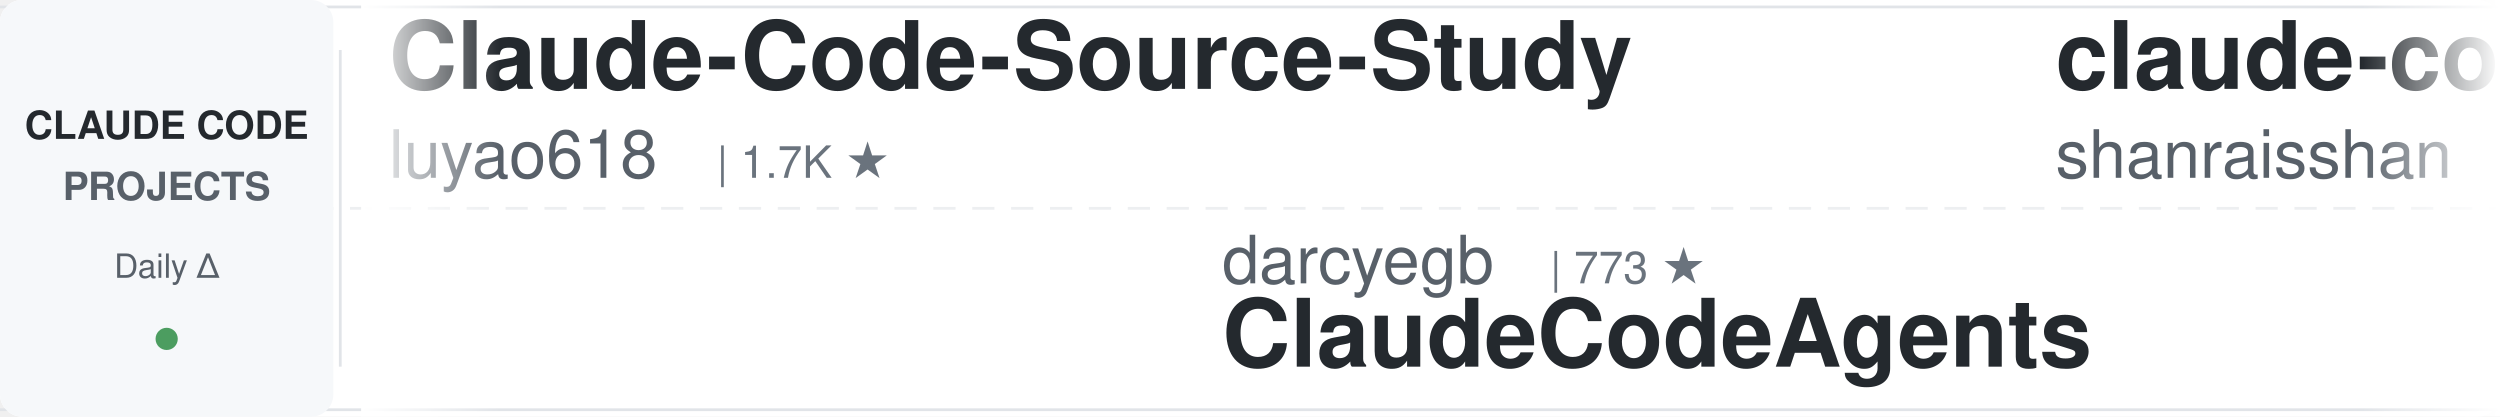
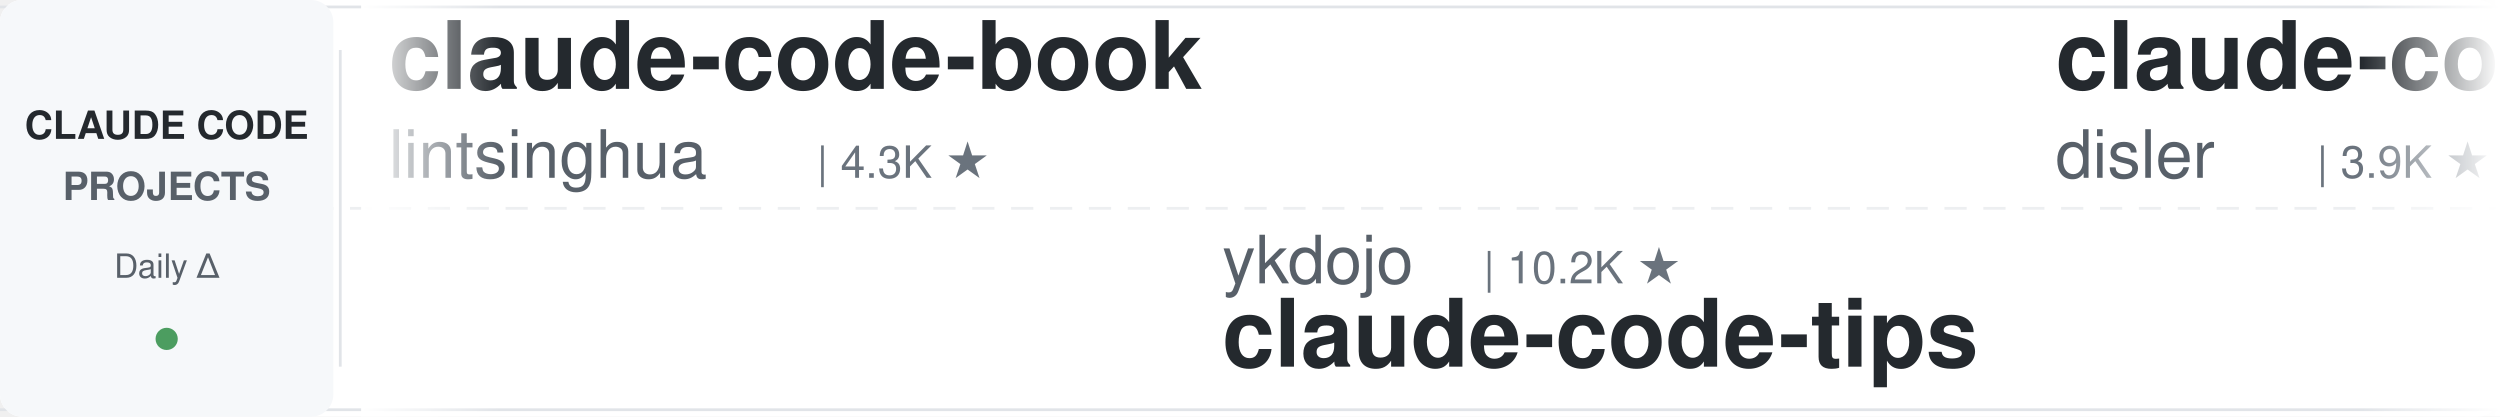
<svg xmlns="http://www.w3.org/2000/svg" width="900" height="150">
  <defs>
    <linearGradient id="leftFade" x1="0%" y1="0%" x2="100%" y2="0%">
      <stop offset="0%" style="stop-color:#ffffff;stop-opacity:1" />
      <stop offset="100%" style="stop-color:#ffffff;stop-opacity:0" />
    </linearGradient>
    <linearGradient id="rightFade" x1="0%" y1="0%" x2="100%" y2="0%">
      <stop offset="0%" style="stop-color:#ffffff;stop-opacity:0" />
      <stop offset="100%" style="stop-color:#ffffff;stop-opacity:1" />
    </linearGradient>
  </defs>
  <rect width="900" height="150" fill="#ffffff" rx="8" />
  <rect x="0" y="2" width="900" height="1" fill="#e1e4e8" />
  <rect x="0" y="147" width="900" height="1" fill="#e1e4e8" />
  <line x1="0" y1="75" x2="900" y2="75" stroke="#e1e4e8" stroke-width="1" stroke-dasharray="8 6" opacity="0.6" />
  <rect x="0" y="0" width="120" height="150" fill="#f6f8fa" rx="8" />
  <text x="60" y="50" font-family="-apple-system, BlinkMacSystemFont, 'Segoe UI', Helvetica, Arial, sans-serif" font-size="14" font-weight="600" fill="#24292e" text-anchor="middle">CLAUDE CODE</text>
  <text x="60" y="72" font-family="-apple-system, BlinkMacSystemFont, 'Segoe UI', Helvetica, Arial, sans-serif" font-size="14" font-weight="600" fill="#586069" text-anchor="middle">PROJECTS</text>
  <text x="60" y="100" font-family="-apple-system, BlinkMacSystemFont, 'Segoe UI', Helvetica, Arial, sans-serif" font-size="12" font-weight="500" fill="#586069" text-anchor="middle">Daily Δ</text>
  <circle cx="60" cy="122" r="4" fill="#22863a" opacity="0.8" />
  <rect x="122" y="18" width="1" height="114" fill="#e1e4e8" />
  <clipPath id="tickerClip">
    <rect x="130" y="0" width="770" height="150" />
  </clipPath>
  <g clip-path="url(#tickerClip)">
    <g id="tickerItems">
      <animateTransform attributeName="transform" attributeType="XML" type="translate" from="0 0" to="-3000 0" dur="54s" repeatCount="indefinite" />
      <g transform="translate(0, 0)">
-         <text x="140" y="32" font-family="-apple-system, BlinkMacSystemFont, 'Segoe UI', Helvetica, Arial, sans-serif" font-size="34" font-weight="600" fill="#24292e">Claude-Code-Source-Study</text>
-         <text x="140" y="64" font-family="-apple-system, BlinkMacSystemFont, 'Segoe UI', Helvetica, Arial, sans-serif" font-size="24" font-weight="400" fill="#586069">luyao618</text>
-         <text x="258" y="64" font-family="-apple-system, BlinkMacSystemFont, 'Segoe UI', Helvetica, Arial, sans-serif" font-size="16" font-weight="500" fill="#6a737d">| 1.7K ★</text>
+         <text x="140" y="32" font-family="-apple-system, BlinkMacSystemFont, 'Segoe UI', Helvetica, Arial, sans-serif" font-size="34" font-weight="600" fill="#24292e">claude-code-book</text>
+         <text x="140" y="64" font-family="-apple-system, BlinkMacSystemFont, 'Segoe UI', Helvetica, Arial, sans-serif" font-size="24" font-weight="400" fill="#586069">lintsinghua</text>
+         <text x="294" y="64" font-family="-apple-system, BlinkMacSystemFont, 'Segoe UI', Helvetica, Arial, sans-serif" font-size="16" font-weight="500" fill="#6a737d">| 4.3K ★</text>
      </g>
      <g transform="translate(300, 0)">
-         <text x="140" y="102" font-family="-apple-system, BlinkMacSystemFont, 'Segoe UI', Helvetica, Arial, sans-serif" font-size="24" font-weight="400" fill="#586069">darcyegb</text>
-         <text x="258" y="102" font-family="-apple-system, BlinkMacSystemFont, 'Segoe UI', Helvetica, Arial, sans-serif" font-size="16" font-weight="500" fill="#6a737d">| 773 ★</text>
-         <text x="140" y="132" font-family="-apple-system, BlinkMacSystemFont, 'Segoe UI', Helvetica, Arial, sans-serif" font-size="34" font-weight="600" fill="#24292e">ClaudeCodeAgents</text>
+         <text x="140" y="102" font-family="-apple-system, BlinkMacSystemFont, 'Segoe UI', Helvetica, Arial, sans-serif" font-size="24" font-weight="400" fill="#586069">ykdojo</text>
+         <text x="234" y="102" font-family="-apple-system, BlinkMacSystemFont, 'Segoe UI', Helvetica, Arial, sans-serif" font-size="16" font-weight="500" fill="#6a737d">| 10.2K ★</text>
+         <text x="140" y="132" font-family="-apple-system, BlinkMacSystemFont, 'Segoe UI', Helvetica, Arial, sans-serif" font-size="34" font-weight="600" fill="#24292e">claude-code-tips</text>
      </g>
      <g transform="translate(600, 0)">
-         <text x="140" y="32" font-family="-apple-system, BlinkMacSystemFont, 'Segoe UI', Helvetica, Arial, sans-serif" font-size="34" font-weight="600" fill="#24292e">claude-code-best-practic...</text>
-         <text x="140" y="64" font-family="-apple-system, BlinkMacSystemFont, 'Segoe UI', Helvetica, Arial, sans-serif" font-size="24" font-weight="400" fill="#586069">shanraisshan</text>
-         <text x="306" y="64" font-family="-apple-system, BlinkMacSystemFont, 'Segoe UI', Helvetica, Arial, sans-serif" font-size="16" font-weight="500" fill="#6a737d">| 67.4K ★</text>
+         <text x="140" y="32" font-family="-apple-system, BlinkMacSystemFont, 'Segoe UI', Helvetica, Arial, sans-serif" font-size="34" font-weight="600" fill="#24292e">claude-code-hooks-master...</text>
+         <text x="140" y="64" font-family="-apple-system, BlinkMacSystemFont, 'Segoe UI', Helvetica, Arial, sans-serif" font-size="24" font-weight="400" fill="#586069">disler</text>
+         <text x="234" y="64" font-family="-apple-system, BlinkMacSystemFont, 'Segoe UI', Helvetica, Arial, sans-serif" font-size="16" font-weight="500" fill="#6a737d">| 3.9K ★</text>
      </g>
      <g transform="translate(900, 0)">
-         <text x="140" y="102" font-family="-apple-system, BlinkMacSystemFont, 'Segoe UI', Helvetica, Arial, sans-serif" font-size="24" font-weight="400" fill="#586069">affaan-m</text>
-         <text x="258" y="102" font-family="-apple-system, BlinkMacSystemFont, 'Segoe UI', Helvetica, Arial, sans-serif" font-size="16" font-weight="500" fill="#6a737d">| 277.2K ★</text>
-         <text x="140" y="132" font-family="-apple-system, BlinkMacSystemFont, 'Segoe UI', Helvetica, Arial, sans-serif" font-size="34" font-weight="600" fill="#24292e">ECC</text>
+         <text x="140" y="102" font-family="-apple-system, BlinkMacSystemFont, 'Segoe UI', Helvetica, Arial, sans-serif" font-size="24" font-weight="400" fill="#586069">SeemSeam</text>
+         <text x="258" y="102" font-family="-apple-system, BlinkMacSystemFont, 'Segoe UI', Helvetica, Arial, sans-serif" font-size="16" font-weight="500" fill="#6a737d">| 3.6K ★</text>
+         <text x="140" y="132" font-family="-apple-system, BlinkMacSystemFont, 'Segoe UI', Helvetica, Arial, sans-serif" font-size="34" font-weight="600" fill="#24292e">claude_codex_bridge</text>
      </g>
      <g transform="translate(1200, 0)">
-         <text x="140" y="32" font-family="-apple-system, BlinkMacSystemFont, 'Segoe UI', Helvetica, Arial, sans-serif" font-size="34" font-weight="600" fill="#24292e">claude-code-my-workflow</text>
-         <text x="140" y="64" font-family="-apple-system, BlinkMacSystemFont, 'Segoe UI', Helvetica, Arial, sans-serif" font-size="24" font-weight="400" fill="#586069">pedrohcgs</text>
-         <text x="270" y="64" font-family="-apple-system, BlinkMacSystemFont, 'Segoe UI', Helvetica, Arial, sans-serif" font-size="16" font-weight="500" fill="#6a737d">| 1.7K ★</text>
+         <text x="140" y="32" font-family="-apple-system, BlinkMacSystemFont, 'Segoe UI', Helvetica, Arial, sans-serif" font-size="34" font-weight="600" fill="#24292e">claude-code-source</text>
+         <text x="140" y="64" font-family="-apple-system, BlinkMacSystemFont, 'Segoe UI', Helvetica, Arial, sans-serif" font-size="24" font-weight="400" fill="#586069">AprilNEA</text>
+         <text x="258" y="64" font-family="-apple-system, BlinkMacSystemFont, 'Segoe UI', Helvetica, Arial, sans-serif" font-size="16" font-weight="500" fill="#6a737d">| 393 ★</text>
      </g>
      <g transform="translate(1500, 0)">
-         <text x="140" y="102" font-family="-apple-system, BlinkMacSystemFont, 'Segoe UI', Helvetica, Arial, sans-serif" font-size="24" font-weight="400" fill="#586069">edmund-io</text>
-         <text x="270" y="102" font-family="-apple-system, BlinkMacSystemFont, 'Segoe UI', Helvetica, Arial, sans-serif" font-size="16" font-weight="500" fill="#6a737d">| 1.5K ★</text>
-         <text x="140" y="132" font-family="-apple-system, BlinkMacSystemFont, 'Segoe UI', Helvetica, Arial, sans-serif" font-size="34" font-weight="600" fill="#24292e">edmunds-claude-code</text>
+         <text x="140" y="102" font-family="-apple-system, BlinkMacSystemFont, 'Segoe UI', Helvetica, Arial, sans-serif" font-size="24" font-weight="400" fill="#586069">alejandrobalderas</text>
+         <text x="366" y="102" font-family="-apple-system, BlinkMacSystemFont, 'Segoe UI', Helvetica, Arial, sans-serif" font-size="16" font-weight="500" fill="#6a737d">| 3.0K ★</text>
+         <text x="140" y="132" font-family="-apple-system, BlinkMacSystemFont, 'Segoe UI', Helvetica, Arial, sans-serif" font-size="34" font-weight="600" fill="#24292e">claude-code-from-source</text>
      </g>
      <g transform="translate(1800, 0)">
-         <text x="140" y="32" font-family="-apple-system, BlinkMacSystemFont, 'Segoe UI', Helvetica, Arial, sans-serif" font-size="34" font-weight="600" fill="#24292e">claude-code-prompts</text>
-         <text x="140" y="64" font-family="-apple-system, BlinkMacSystemFont, 'Segoe UI', Helvetica, Arial, sans-serif" font-size="24" font-weight="400" fill="#586069">repowise-dev</text>
-         <text x="306" y="64" font-family="-apple-system, BlinkMacSystemFont, 'Segoe UI', Helvetica, Arial, sans-serif" font-size="16" font-weight="500" fill="#6a737d">| 1.2K ★</text>
+         <text x="140" y="32" font-family="-apple-system, BlinkMacSystemFont, 'Segoe UI', Helvetica, Arial, sans-serif" font-size="34" font-weight="600" fill="#24292e">free-claude-code</text>
+         <text x="140" y="64" font-family="-apple-system, BlinkMacSystemFont, 'Segoe UI', Helvetica, Arial, sans-serif" font-size="24" font-weight="400" fill="#586069">Alishahryar1</text>
+         <text x="306" y="64" font-family="-apple-system, BlinkMacSystemFont, 'Segoe UI', Helvetica, Arial, sans-serif" font-size="16" font-weight="500" fill="#6a737d">| 58.2K ★</text>
      </g>
      <g transform="translate(2100, 0)">
-         <text x="140" y="102" font-family="-apple-system, BlinkMacSystemFont, 'Segoe UI', Helvetica, Arial, sans-serif" font-size="24" font-weight="400" fill="#586069">Donchitos</text>
-         <text x="270" y="102" font-family="-apple-system, BlinkMacSystemFont, 'Segoe UI', Helvetica, Arial, sans-serif" font-size="16" font-weight="500" fill="#6a737d">| 26.2K ★</text>
-         <text x="140" y="132" font-family="-apple-system, BlinkMacSystemFont, 'Segoe UI', Helvetica, Arial, sans-serif" font-size="34" font-weight="600" fill="#24292e">Claude-Code-Game-Studios</text>
+         <text x="140" y="102" font-family="-apple-system, BlinkMacSystemFont, 'Segoe UI', Helvetica, Arial, sans-serif" font-size="24" font-weight="400" fill="#586069">disler</text>
+         <text x="234" y="102" font-family="-apple-system, BlinkMacSystemFont, 'Segoe UI', Helvetica, Arial, sans-serif" font-size="16" font-weight="500" fill="#6a737d">| 1.7K ★</text>
+         <text x="140" y="132" font-family="-apple-system, BlinkMacSystemFont, 'Segoe UI', Helvetica, Arial, sans-serif" font-size="34" font-weight="600" fill="#24292e">pi-vs-claude-code</text>
      </g>
      <g transform="translate(2400, 0)">
-         <text x="140" y="32" font-family="-apple-system, BlinkMacSystemFont, 'Segoe UI', Helvetica, Arial, sans-serif" font-size="34" font-weight="600" fill="#24292e">claude-code-showcase</text>
-         <text x="140" y="64" font-family="-apple-system, BlinkMacSystemFont, 'Segoe UI', Helvetica, Arial, sans-serif" font-size="24" font-weight="400" fill="#586069">ChrisWiles</text>
-         <text x="282" y="64" font-family="-apple-system, BlinkMacSystemFont, 'Segoe UI', Helvetica, Arial, sans-serif" font-size="16" font-weight="500" fill="#6a737d">| 6.1K ★</text>
+         <text x="140" y="32" font-family="-apple-system, BlinkMacSystemFont, 'Segoe UI', Helvetica, Arial, sans-serif" font-size="34" font-weight="600" fill="#24292e">claude-code-guide</text>
+         <text x="140" y="64" font-family="-apple-system, BlinkMacSystemFont, 'Segoe UI', Helvetica, Arial, sans-serif" font-size="24" font-weight="400" fill="#586069">zebbern</text>
+         <text x="246" y="64" font-family="-apple-system, BlinkMacSystemFont, 'Segoe UI', Helvetica, Arial, sans-serif" font-size="16" font-weight="500" fill="#6a737d">| 4.7K ★</text>
      </g>
      <g transform="translate(2700, 0)">
-         <text x="140" y="102" font-family="-apple-system, BlinkMacSystemFont, 'Segoe UI', Helvetica, Arial, sans-serif" font-size="24" font-weight="400" fill="#586069">WorldFlowAI</text>
-         <text x="294" y="102" font-family="-apple-system, BlinkMacSystemFont, 'Segoe UI', Helvetica, Arial, sans-serif" font-size="16" font-weight="500" fill="#6a737d">| 4.5K ★</text>
-         <text x="140" y="132" font-family="-apple-system, BlinkMacSystemFont, 'Segoe UI', Helvetica, Arial, sans-serif" font-size="34" font-weight="600" fill="#24292e">everything-claude-code</text>
+         <text x="140" y="102" font-family="-apple-system, BlinkMacSystemFont, 'Segoe UI', Helvetica, Arial, sans-serif" font-size="24" font-weight="400" fill="#586069">kodu-ai</text>
+         <text x="246" y="102" font-family="-apple-system, BlinkMacSystemFont, 'Segoe UI', Helvetica, Arial, sans-serif" font-size="16" font-weight="500" fill="#6a737d">| 5.2K ★</text>
+         <text x="140" y="132" font-family="-apple-system, BlinkMacSystemFont, 'Segoe UI', Helvetica, Arial, sans-serif" font-size="34" font-weight="600" fill="#24292e">claude-coder</text>
      </g>
      <g transform="translate(3000, 0)">
-         <text x="140" y="32" font-family="-apple-system, BlinkMacSystemFont, 'Segoe UI', Helvetica, Arial, sans-serif" font-size="34" font-weight="600" fill="#24292e">Claude-Code-Source-Study</text>
-         <text x="140" y="64" font-family="-apple-system, BlinkMacSystemFont, 'Segoe UI', Helvetica, Arial, sans-serif" font-size="24" font-weight="400" fill="#586069">luyao618</text>
-         <text x="258" y="64" font-family="-apple-system, BlinkMacSystemFont, 'Segoe UI', Helvetica, Arial, sans-serif" font-size="16" font-weight="500" fill="#6a737d">| 1.7K ★</text>
+         <text x="140" y="32" font-family="-apple-system, BlinkMacSystemFont, 'Segoe UI', Helvetica, Arial, sans-serif" font-size="34" font-weight="600" fill="#24292e">claude-code-book</text>
+         <text x="140" y="64" font-family="-apple-system, BlinkMacSystemFont, 'Segoe UI', Helvetica, Arial, sans-serif" font-size="24" font-weight="400" fill="#586069">lintsinghua</text>
+         <text x="294" y="64" font-family="-apple-system, BlinkMacSystemFont, 'Segoe UI', Helvetica, Arial, sans-serif" font-size="16" font-weight="500" fill="#6a737d">| 4.3K ★</text>
      </g>
      <g transform="translate(3300, 0)">
-         <text x="140" y="102" font-family="-apple-system, BlinkMacSystemFont, 'Segoe UI', Helvetica, Arial, sans-serif" font-size="24" font-weight="400" fill="#586069">darcyegb</text>
-         <text x="258" y="102" font-family="-apple-system, BlinkMacSystemFont, 'Segoe UI', Helvetica, Arial, sans-serif" font-size="16" font-weight="500" fill="#6a737d">| 773 ★</text>
-         <text x="140" y="132" font-family="-apple-system, BlinkMacSystemFont, 'Segoe UI', Helvetica, Arial, sans-serif" font-size="34" font-weight="600" fill="#24292e">ClaudeCodeAgents</text>
+         <text x="140" y="102" font-family="-apple-system, BlinkMacSystemFont, 'Segoe UI', Helvetica, Arial, sans-serif" font-size="24" font-weight="400" fill="#586069">ykdojo</text>
+         <text x="234" y="102" font-family="-apple-system, BlinkMacSystemFont, 'Segoe UI', Helvetica, Arial, sans-serif" font-size="16" font-weight="500" fill="#6a737d">| 10.2K ★</text>
+         <text x="140" y="132" font-family="-apple-system, BlinkMacSystemFont, 'Segoe UI', Helvetica, Arial, sans-serif" font-size="34" font-weight="600" fill="#24292e">claude-code-tips</text>
      </g>
      <g transform="translate(3600, 0)">
-         <text x="140" y="32" font-family="-apple-system, BlinkMacSystemFont, 'Segoe UI', Helvetica, Arial, sans-serif" font-size="34" font-weight="600" fill="#24292e">claude-code-best-practic...</text>
-         <text x="140" y="64" font-family="-apple-system, BlinkMacSystemFont, 'Segoe UI', Helvetica, Arial, sans-serif" font-size="24" font-weight="400" fill="#586069">shanraisshan</text>
-         <text x="306" y="64" font-family="-apple-system, BlinkMacSystemFont, 'Segoe UI', Helvetica, Arial, sans-serif" font-size="16" font-weight="500" fill="#6a737d">| 67.4K ★</text>
+         <text x="140" y="32" font-family="-apple-system, BlinkMacSystemFont, 'Segoe UI', Helvetica, Arial, sans-serif" font-size="34" font-weight="600" fill="#24292e">claude-code-hooks-master...</text>
+         <text x="140" y="64" font-family="-apple-system, BlinkMacSystemFont, 'Segoe UI', Helvetica, Arial, sans-serif" font-size="24" font-weight="400" fill="#586069">disler</text>
+         <text x="234" y="64" font-family="-apple-system, BlinkMacSystemFont, 'Segoe UI', Helvetica, Arial, sans-serif" font-size="16" font-weight="500" fill="#6a737d">| 3.9K ★</text>
      </g>
      <g transform="translate(3900, 0)">
-         <text x="140" y="102" font-family="-apple-system, BlinkMacSystemFont, 'Segoe UI', Helvetica, Arial, sans-serif" font-size="24" font-weight="400" fill="#586069">affaan-m</text>
-         <text x="258" y="102" font-family="-apple-system, BlinkMacSystemFont, 'Segoe UI', Helvetica, Arial, sans-serif" font-size="16" font-weight="500" fill="#6a737d">| 277.2K ★</text>
-         <text x="140" y="132" font-family="-apple-system, BlinkMacSystemFont, 'Segoe UI', Helvetica, Arial, sans-serif" font-size="34" font-weight="600" fill="#24292e">ECC</text>
+         <text x="140" y="102" font-family="-apple-system, BlinkMacSystemFont, 'Segoe UI', Helvetica, Arial, sans-serif" font-size="24" font-weight="400" fill="#586069">SeemSeam</text>
+         <text x="258" y="102" font-family="-apple-system, BlinkMacSystemFont, 'Segoe UI', Helvetica, Arial, sans-serif" font-size="16" font-weight="500" fill="#6a737d">| 3.6K ★</text>
+         <text x="140" y="132" font-family="-apple-system, BlinkMacSystemFont, 'Segoe UI', Helvetica, Arial, sans-serif" font-size="34" font-weight="600" fill="#24292e">claude_codex_bridge</text>
      </g>
    </g>
  </g>
  <rect x="130" y="0" width="50" height="150" fill="url(#leftFade)" />
  <rect x="850" y="0" width="50" height="150" fill="url(#rightFade)" />
</svg>
